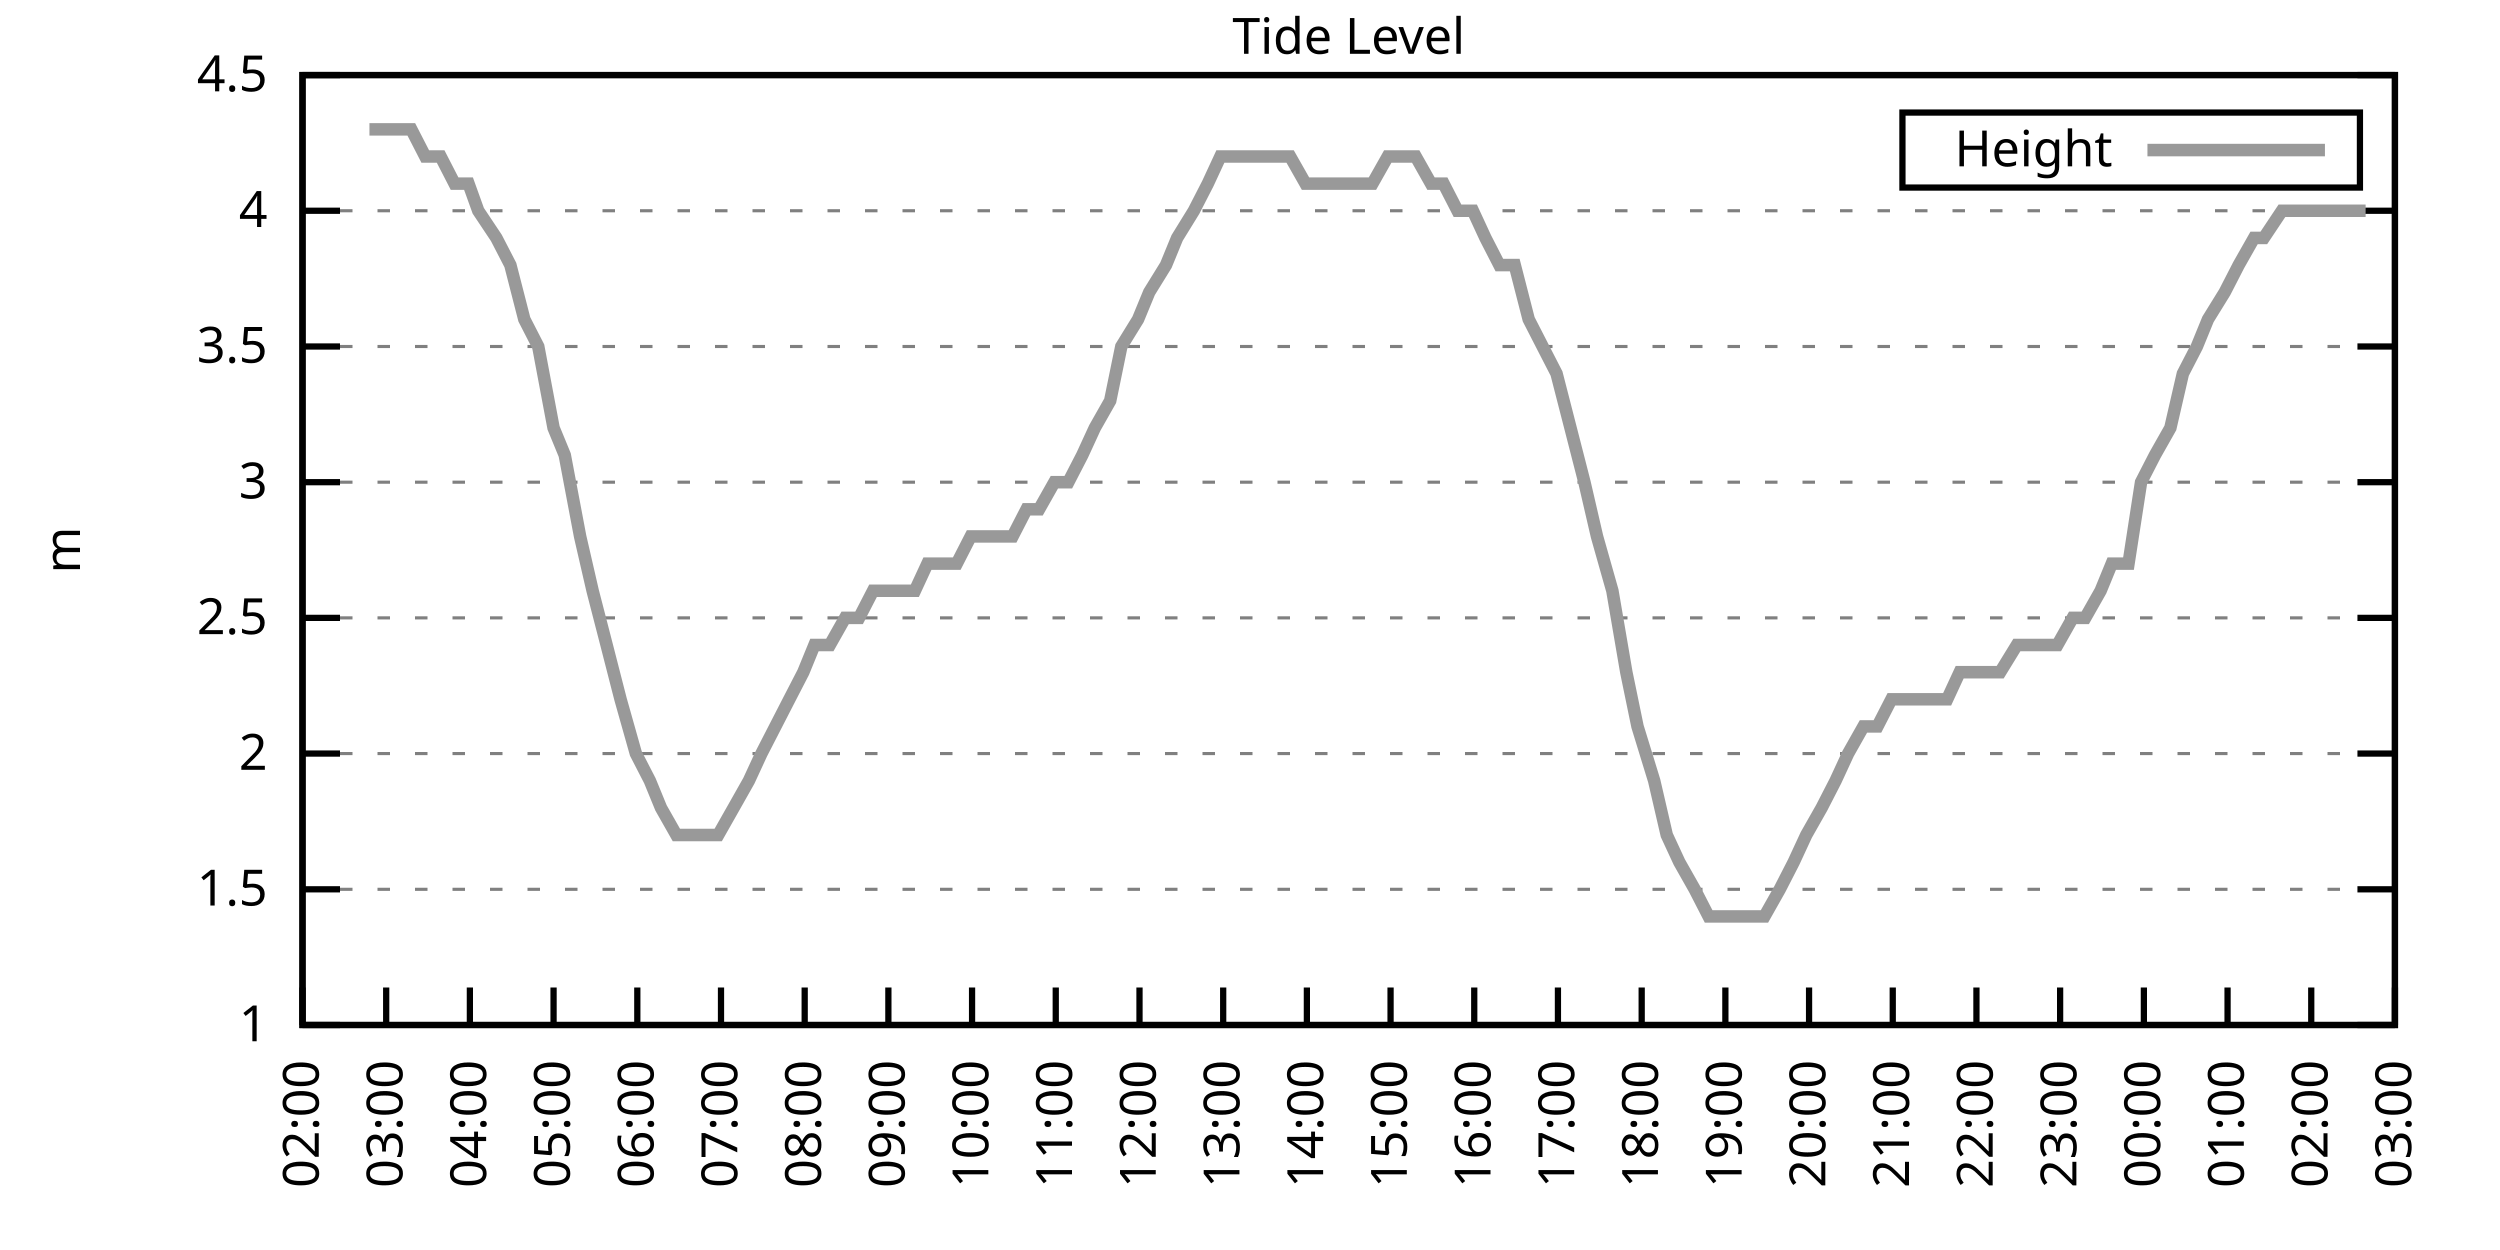
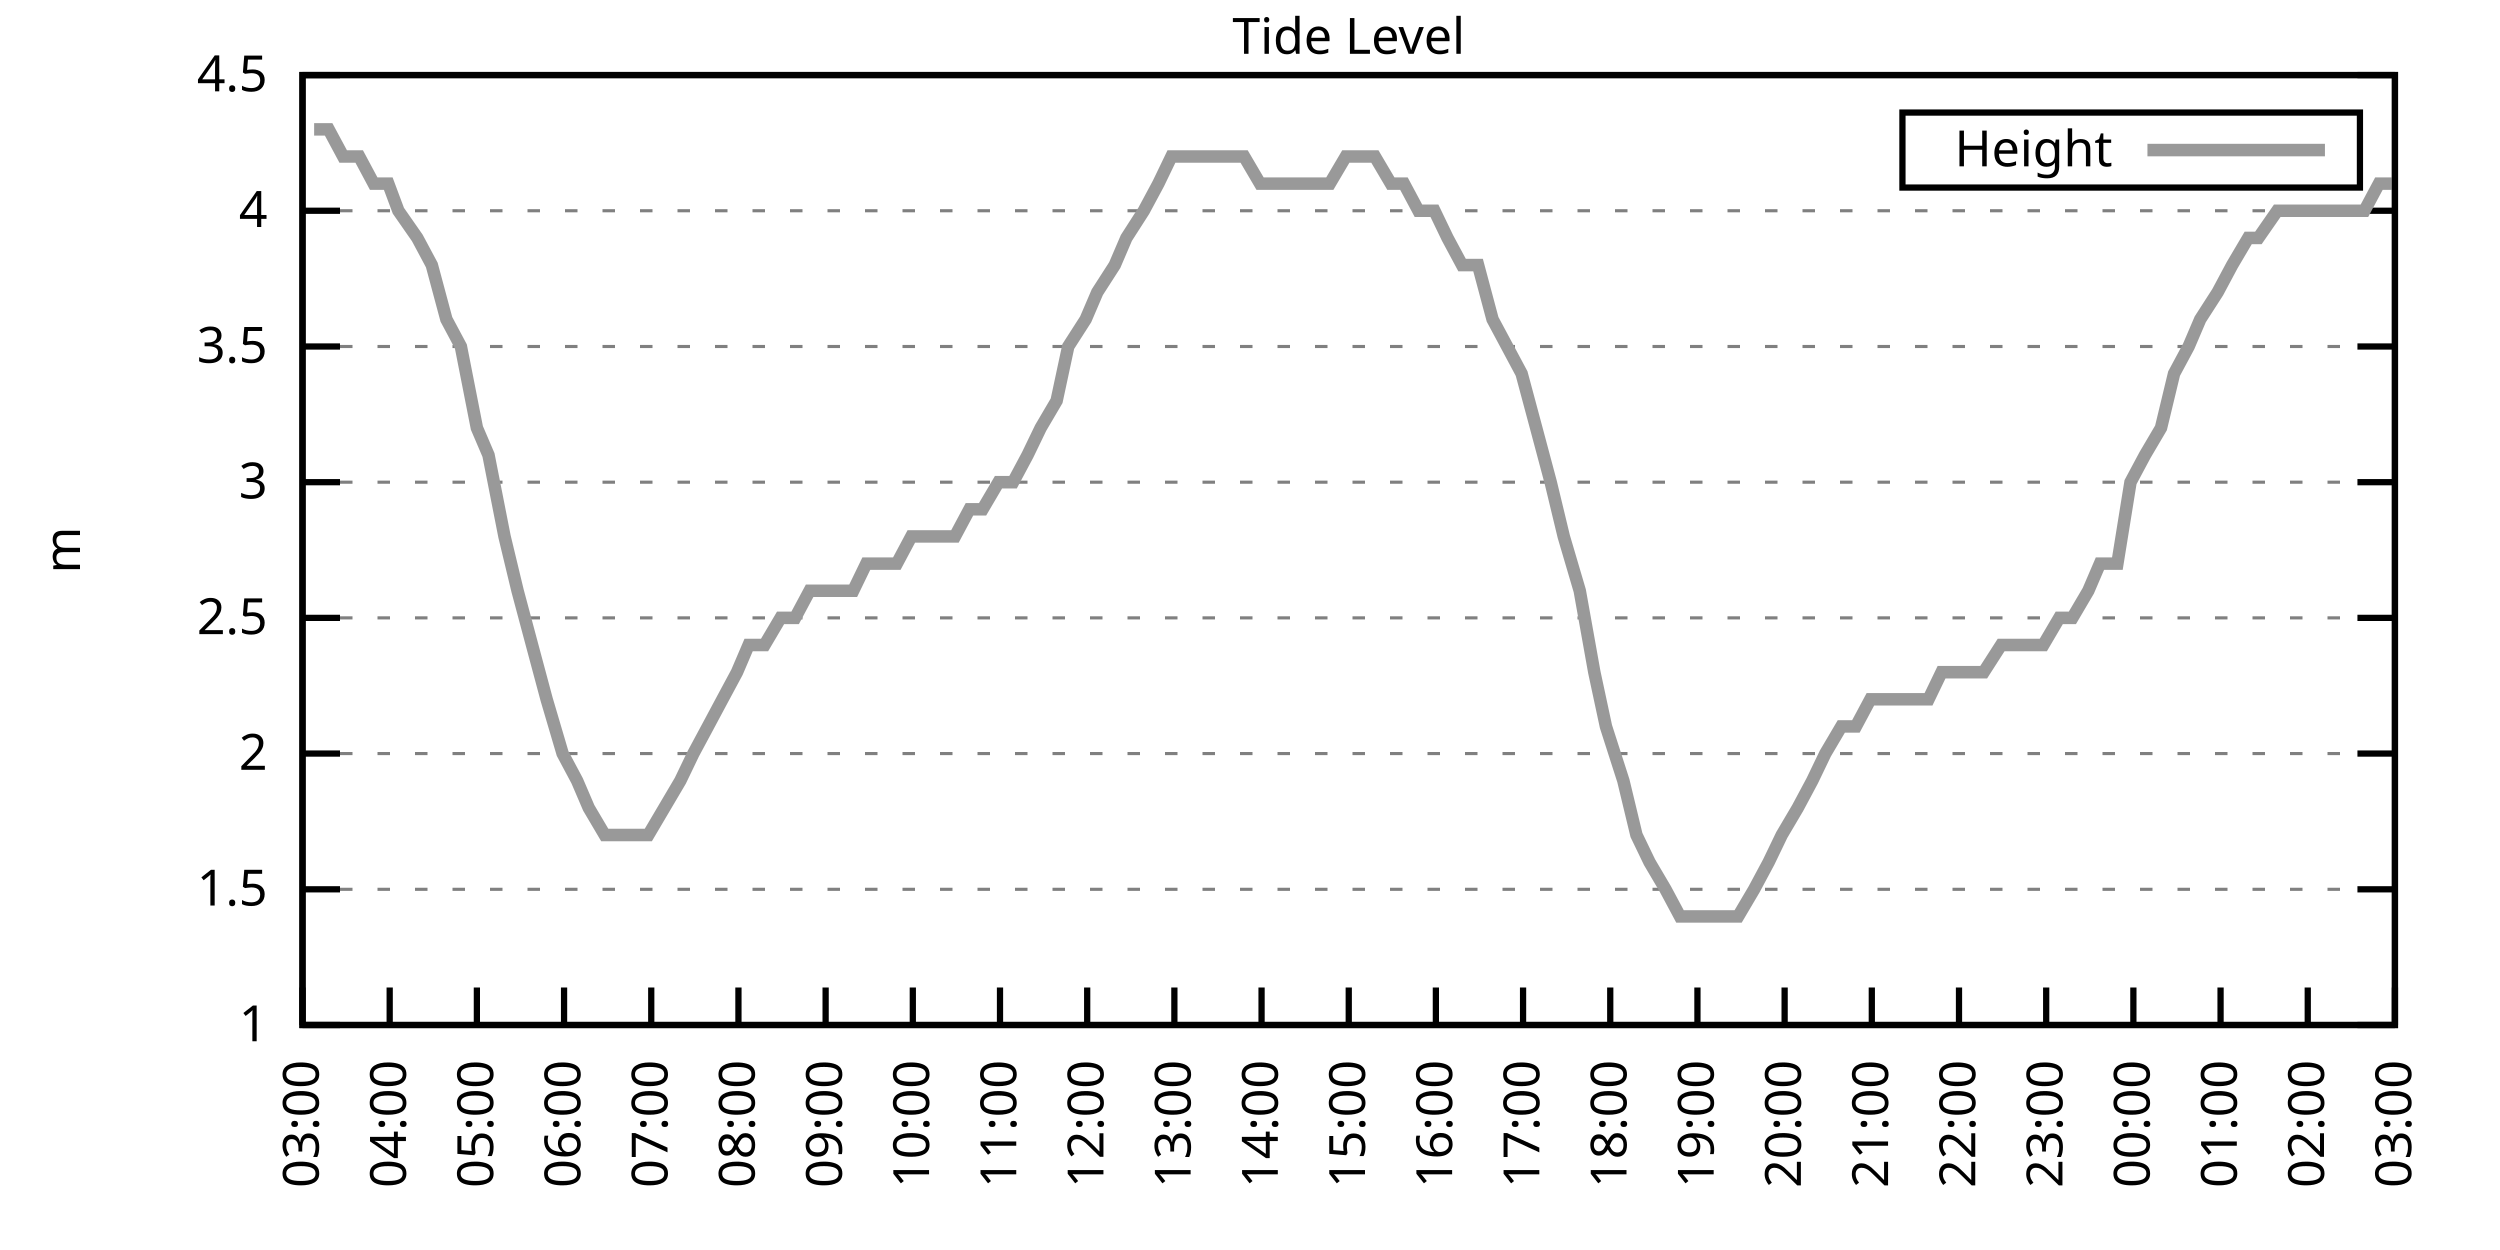
<svg xmlns="http://www.w3.org/2000/svg" xmlns:xlink="http://www.w3.org/1999/xlink" width="400" height="200" viewBox="0 0 400 200">
  <g id="gnuplot_canvas">
    <rect x="0" y="0" width="400" height="200" fill="none" />
    <defs>
      <circle id="gpDot" r="0.5" stroke-width="0.5" stroke="currentColor" />
      <path id="gpPt0" stroke-width="0.333" stroke="currentColor" d="M-1,0 h2 M0,-1 v2" />
      <path id="gpPt1" stroke-width="0.333" stroke="currentColor" d="M-1,-1 L1,1 M1,-1 L-1,1" />
      <path id="gpPt2" stroke-width="0.333" stroke="currentColor" d="M-1,0 L1,0 M0,-1 L0,1 M-1,-1 L1,1 M-1,1 L1,-1" />
      <rect id="gpPt3" stroke-width="0.333" stroke="currentColor" x="-1" y="-1" width="2" height="2" />
      <rect id="gpPt4" stroke-width="0.333" stroke="currentColor" fill="currentColor" x="-1" y="-1" width="2" height="2" />
      <circle id="gpPt5" stroke-width="0.333" stroke="currentColor" cx="0" cy="0" r="1" />
      <use xlink:href="#gpPt5" id="gpPt6" fill="currentColor" stroke="none" />
      <path id="gpPt7" stroke-width="0.333" stroke="currentColor" d="M0,-1.33 L-1.33,0.67 L1.33,0.67 z" />
      <use xlink:href="#gpPt7" id="gpPt8" fill="currentColor" stroke="none" />
      <use xlink:href="#gpPt7" id="gpPt9" stroke="currentColor" transform="rotate(180)" />
      <use xlink:href="#gpPt9" id="gpPt10" fill="currentColor" stroke="none" />
      <use xlink:href="#gpPt3" id="gpPt11" stroke="currentColor" transform="rotate(45)" />
      <use xlink:href="#gpPt11" id="gpPt12" fill="currentColor" stroke="none" />
      <path id="gpPt13" stroke-width="0.333" stroke="currentColor" d="M0,1.330 L1.265,0.411 L0.782,-1.067 L-0.782,-1.076 L-1.265,0.411 z" />
      <use xlink:href="#gpPt13" id="gpPt14" fill="currentColor" stroke="none" />
      <filter id="textbox" filterUnits="objectBoundingBox" x="0" y="0" height="1" width="1">
        <feFlood flood-color="white" flood-opacity="1" result="bgnd" />
        <feComposite in="SourceGraphic" in2="bgnd" operator="atop" />
      </filter>
      <filter id="greybox" filterUnits="objectBoundingBox" x="0" y="0" height="1" width="1">
        <feFlood flood-color="lightgrey" flood-opacity="1" result="grey" />
        <feComposite in="SourceGraphic" in2="grey" operator="atop" />
      </filter>
    </defs>
    <g fill="none" color="white" stroke="currentColor" stroke-width="1.00" stroke-linecap="butt" stroke-linejoin="miter">
</g>
    <g fill="none" color="black" stroke="currentColor" stroke-width="1.00" stroke-linecap="butt" stroke-linejoin="miter">
      <g stroke="none" shape-rendering="crispEdges">
        <polygon fill="rgb(255, 255, 255)" points="48.40,164.00 383.18,164.00 383.18,12.02 48.40,12.02 " />
      </g>
    </g>
    <g fill="none" color="black" stroke="currentColor" stroke-width="1.00" stroke-linecap="butt" stroke-linejoin="miter">
</g>
    <g fill="none" color="black" stroke="black" stroke-width="0.50" stroke-linecap="butt" stroke-linejoin="miter">
</g>
    <g fill="none" color="gray" stroke="currentColor" stroke-width="0.50" stroke-linecap="butt" stroke-linejoin="miter">
      <path stroke="gray" stroke-dasharray="2,4" class="gridline" d="M48.40,164.00 L383.19,164.00  " />
    </g>
    <g fill="none" color="gray" stroke="gray" stroke-width="1.00" stroke-linecap="butt" stroke-linejoin="miter">
</g>
    <g fill="none" color="black" stroke="currentColor" stroke-width="1.00" stroke-linecap="butt" stroke-linejoin="miter">
      <path stroke="black" d="M48.40,164.00 L54.40,164.00 M383.19,164.00 L377.19,164.00  " />
      <g transform="translate(42.80,166.60)" stroke="none" fill="black" font-family="Sans" font-size="8.00" text-anchor="end">
        <text>
          <tspan font-family="Sans"> 1</tspan>
        </text>
      </g>
    </g>
    <g fill="none" color="black" stroke="currentColor" stroke-width="1.00" stroke-linecap="butt" stroke-linejoin="miter">
</g>
    <g fill="none" color="black" stroke="black" stroke-width="0.50" stroke-linecap="butt" stroke-linejoin="miter">
</g>
    <g fill="none" color="gray" stroke="currentColor" stroke-width="0.50" stroke-linecap="butt" stroke-linejoin="miter">
      <path stroke="gray" stroke-dasharray="2,4" class="gridline" d="M48.40,142.29 L383.19,142.29  " />
    </g>
    <g fill="none" color="gray" stroke="gray" stroke-width="1.00" stroke-linecap="butt" stroke-linejoin="miter">
</g>
    <g fill="none" color="black" stroke="currentColor" stroke-width="1.00" stroke-linecap="butt" stroke-linejoin="miter">
      <path stroke="black" d="M48.40,142.29 L54.40,142.29 M383.19,142.29 L377.19,142.29  " />
      <g transform="translate(42.80,144.89)" stroke="none" fill="black" font-family="Sans" font-size="8.00" text-anchor="end">
        <text>
          <tspan font-family="Sans"> 1.5</tspan>
        </text>
      </g>
    </g>
    <g fill="none" color="black" stroke="currentColor" stroke-width="1.00" stroke-linecap="butt" stroke-linejoin="miter">
</g>
    <g fill="none" color="black" stroke="black" stroke-width="0.50" stroke-linecap="butt" stroke-linejoin="miter">
</g>
    <g fill="none" color="gray" stroke="currentColor" stroke-width="0.50" stroke-linecap="butt" stroke-linejoin="miter">
      <path stroke="gray" stroke-dasharray="2,4" class="gridline" d="M48.40,120.57 L383.19,120.57  " />
    </g>
    <g fill="none" color="gray" stroke="gray" stroke-width="1.00" stroke-linecap="butt" stroke-linejoin="miter">
</g>
    <g fill="none" color="black" stroke="currentColor" stroke-width="1.00" stroke-linecap="butt" stroke-linejoin="miter">
      <path stroke="black" d="M48.40,120.57 L54.40,120.57 M383.19,120.57 L377.19,120.57  " />
      <g transform="translate(42.80,123.17)" stroke="none" fill="black" font-family="Sans" font-size="8.00" text-anchor="end">
        <text>
          <tspan font-family="Sans"> 2</tspan>
        </text>
      </g>
    </g>
    <g fill="none" color="black" stroke="currentColor" stroke-width="1.00" stroke-linecap="butt" stroke-linejoin="miter">
</g>
    <g fill="none" color="black" stroke="black" stroke-width="0.50" stroke-linecap="butt" stroke-linejoin="miter">
</g>
    <g fill="none" color="gray" stroke="currentColor" stroke-width="0.50" stroke-linecap="butt" stroke-linejoin="miter">
      <path stroke="gray" stroke-dasharray="2,4" class="gridline" d="M48.40,98.86 L383.19,98.86  " />
    </g>
    <g fill="none" color="gray" stroke="gray" stroke-width="1.00" stroke-linecap="butt" stroke-linejoin="miter">
</g>
    <g fill="none" color="black" stroke="currentColor" stroke-width="1.00" stroke-linecap="butt" stroke-linejoin="miter">
      <path stroke="black" d="M48.40,98.86 L54.40,98.86 M383.19,98.86 L377.19,98.86  " />
      <g transform="translate(42.80,101.46)" stroke="none" fill="black" font-family="Sans" font-size="8.00" text-anchor="end">
        <text>
          <tspan font-family="Sans"> 2.5</tspan>
        </text>
      </g>
    </g>
    <g fill="none" color="black" stroke="currentColor" stroke-width="1.00" stroke-linecap="butt" stroke-linejoin="miter">
</g>
    <g fill="none" color="black" stroke="black" stroke-width="0.50" stroke-linecap="butt" stroke-linejoin="miter">
</g>
    <g fill="none" color="gray" stroke="currentColor" stroke-width="0.50" stroke-linecap="butt" stroke-linejoin="miter">
      <path stroke="gray" stroke-dasharray="2,4" class="gridline" d="M48.40,77.15 L383.19,77.15  " />
    </g>
    <g fill="none" color="gray" stroke="gray" stroke-width="1.00" stroke-linecap="butt" stroke-linejoin="miter">
</g>
    <g fill="none" color="black" stroke="currentColor" stroke-width="1.00" stroke-linecap="butt" stroke-linejoin="miter">
      <path stroke="black" d="M48.40,77.15 L54.40,77.15 M383.19,77.15 L377.19,77.15  " />
      <g transform="translate(42.80,79.75)" stroke="none" fill="black" font-family="Sans" font-size="8.00" text-anchor="end">
        <text>
          <tspan font-family="Sans"> 3</tspan>
        </text>
      </g>
    </g>
    <g fill="none" color="black" stroke="currentColor" stroke-width="1.00" stroke-linecap="butt" stroke-linejoin="miter">
</g>
    <g fill="none" color="black" stroke="black" stroke-width="0.50" stroke-linecap="butt" stroke-linejoin="miter">
</g>
    <g fill="none" color="gray" stroke="currentColor" stroke-width="0.50" stroke-linecap="butt" stroke-linejoin="miter">
      <path stroke="gray" stroke-dasharray="2,4" class="gridline" d="M48.40,55.44 L383.19,55.44  " />
    </g>
    <g fill="none" color="gray" stroke="gray" stroke-width="1.00" stroke-linecap="butt" stroke-linejoin="miter">
</g>
    <g fill="none" color="black" stroke="currentColor" stroke-width="1.00" stroke-linecap="butt" stroke-linejoin="miter">
      <path stroke="black" d="M48.40,55.44 L54.40,55.44 M383.19,55.44 L377.19,55.44  " />
      <g transform="translate(42.80,58.04)" stroke="none" fill="black" font-family="Sans" font-size="8.00" text-anchor="end">
        <text>
          <tspan font-family="Sans"> 3.5</tspan>
        </text>
      </g>
    </g>
    <g fill="none" color="black" stroke="currentColor" stroke-width="1.00" stroke-linecap="butt" stroke-linejoin="miter">
</g>
    <g fill="none" color="black" stroke="black" stroke-width="0.50" stroke-linecap="butt" stroke-linejoin="miter">
</g>
    <g fill="none" color="gray" stroke="currentColor" stroke-width="0.50" stroke-linecap="butt" stroke-linejoin="miter">
      <path stroke="gray" stroke-dasharray="2,4" class="gridline" d="M48.40,33.72 L383.19,33.72  " />
    </g>
    <g fill="none" color="gray" stroke="gray" stroke-width="1.00" stroke-linecap="butt" stroke-linejoin="miter">
</g>
    <g fill="none" color="black" stroke="currentColor" stroke-width="1.00" stroke-linecap="butt" stroke-linejoin="miter">
      <path stroke="black" d="M48.40,33.72 L54.40,33.72 M383.19,33.72 L377.19,33.72  " />
      <g transform="translate(42.80,36.32)" stroke="none" fill="black" font-family="Sans" font-size="8.00" text-anchor="end">
        <text>
          <tspan font-family="Sans"> 4</tspan>
        </text>
      </g>
    </g>
    <g fill="none" color="black" stroke="currentColor" stroke-width="1.00" stroke-linecap="butt" stroke-linejoin="miter">
</g>
    <g fill="none" color="black" stroke="black" stroke-width="0.50" stroke-linecap="butt" stroke-linejoin="miter">
</g>
    <g fill="none" color="gray" stroke="currentColor" stroke-width="0.50" stroke-linecap="butt" stroke-linejoin="miter">
      <path stroke="gray" stroke-dasharray="2,4" class="gridline" d="M48.40,12.01 L383.19,12.01  " />
    </g>
    <g fill="none" color="gray" stroke="gray" stroke-width="1.00" stroke-linecap="butt" stroke-linejoin="miter">
</g>
    <g fill="none" color="black" stroke="currentColor" stroke-width="1.00" stroke-linecap="butt" stroke-linejoin="miter">
      <path stroke="black" d="M48.40,12.01 L54.40,12.01 M383.19,12.01 L377.19,12.01  " />
      <g transform="translate(42.80,14.61)" stroke="none" fill="black" font-family="Sans" font-size="8.00" text-anchor="end">
        <text>
          <tspan font-family="Sans"> 4.5</tspan>
        </text>
      </g>
    </g>
    <g fill="none" color="black" stroke="currentColor" stroke-width="1.00" stroke-linecap="butt" stroke-linejoin="miter">
      <path stroke="black" d="M48.40,164.00 L48.40,158.00  " />
      <g transform="translate(51.00,169.60) rotate(270.00)" stroke="none" fill="black" font-family="Sans" font-size="8.00" text-anchor="end">
        <text>
-           <tspan font-family="Sans">02:00</tspan>
-         </text>
-       </g>
-     </g>
-     <g fill="none" color="black" stroke="currentColor" stroke-width="1.00" stroke-linecap="butt" stroke-linejoin="miter">
-       <path stroke="black" d="M61.79,164.00 L61.79,158.00  " />
-       <g transform="translate(64.39,169.60) rotate(270.00)" stroke="none" fill="black" font-family="Sans" font-size="8.00" text-anchor="end">
-         <text>
          <tspan font-family="Sans">03:00</tspan>
        </text>
      </g>
    </g>
    <g fill="none" color="black" stroke="currentColor" stroke-width="1.00" stroke-linecap="butt" stroke-linejoin="miter">
-       <path stroke="black" d="M75.18,164.00 L75.18,158.00  " />
-       <g transform="translate(77.78,169.60) rotate(270.00)" stroke="none" fill="black" font-family="Sans" font-size="8.00" text-anchor="end">
+       <path stroke="black" d="M62.35,164.00 L62.35,158.00  " />
+       <g transform="translate(64.95,169.60) rotate(270.00)" stroke="none" fill="black" font-family="Sans" font-size="8.00" text-anchor="end">
        <text>
          <tspan font-family="Sans">04:00</tspan>
        </text>
      </g>
    </g>
    <g fill="none" color="black" stroke="currentColor" stroke-width="1.00" stroke-linecap="butt" stroke-linejoin="miter">
-       <path stroke="black" d="M88.57,164.00 L88.57,158.00  " />
-       <g transform="translate(91.17,169.60) rotate(270.00)" stroke="none" fill="black" font-family="Sans" font-size="8.00" text-anchor="end">
+       <path stroke="black" d="M76.30,164.00 L76.30,158.00  " />
+       <g transform="translate(78.90,169.60) rotate(270.00)" stroke="none" fill="black" font-family="Sans" font-size="8.00" text-anchor="end">
        <text>
          <tspan font-family="Sans">05:00</tspan>
        </text>
      </g>
    </g>
    <g fill="none" color="black" stroke="currentColor" stroke-width="1.00" stroke-linecap="butt" stroke-linejoin="miter">
-       <path stroke="black" d="M101.97,164.00 L101.97,158.00  " />
-       <g transform="translate(104.57,169.60) rotate(270.00)" stroke="none" fill="black" font-family="Sans" font-size="8.00" text-anchor="end">
+       <path stroke="black" d="M90.25,164.00 L90.25,158.00  " />
+       <g transform="translate(92.85,169.60) rotate(270.00)" stroke="none" fill="black" font-family="Sans" font-size="8.00" text-anchor="end">
        <text>
          <tspan font-family="Sans">06:00</tspan>
        </text>
      </g>
    </g>
    <g fill="none" color="black" stroke="currentColor" stroke-width="1.00" stroke-linecap="butt" stroke-linejoin="miter">
-       <path stroke="black" d="M115.36,164.00 L115.36,158.00  " />
-       <g transform="translate(117.96,169.60) rotate(270.00)" stroke="none" fill="black" font-family="Sans" font-size="8.00" text-anchor="end">
+       <path stroke="black" d="M104.20,164.00 L104.20,158.00  " />
+       <g transform="translate(106.80,169.60) rotate(270.00)" stroke="none" fill="black" font-family="Sans" font-size="8.00" text-anchor="end">
        <text>
          <tspan font-family="Sans">07:00</tspan>
        </text>
      </g>
    </g>
    <g fill="none" color="black" stroke="currentColor" stroke-width="1.00" stroke-linecap="butt" stroke-linejoin="miter">
-       <path stroke="black" d="M128.75,164.00 L128.75,158.00  " />
-       <g transform="translate(131.35,169.60) rotate(270.00)" stroke="none" fill="black" font-family="Sans" font-size="8.00" text-anchor="end">
+       <path stroke="black" d="M118.15,164.00 L118.15,158.00  " />
+       <g transform="translate(120.75,169.60) rotate(270.00)" stroke="none" fill="black" font-family="Sans" font-size="8.00" text-anchor="end">
        <text>
          <tspan font-family="Sans">08:00</tspan>
        </text>
      </g>
    </g>
    <g fill="none" color="black" stroke="currentColor" stroke-width="1.00" stroke-linecap="butt" stroke-linejoin="miter">
-       <path stroke="black" d="M142.14,164.00 L142.14,158.00  " />
-       <g transform="translate(144.74,169.60) rotate(270.00)" stroke="none" fill="black" font-family="Sans" font-size="8.00" text-anchor="end">
+       <path stroke="black" d="M132.10,164.00 L132.10,158.00  " />
+       <g transform="translate(134.70,169.60) rotate(270.00)" stroke="none" fill="black" font-family="Sans" font-size="8.00" text-anchor="end">
        <text>
          <tspan font-family="Sans">09:00</tspan>
        </text>
      </g>
    </g>
    <g fill="none" color="black" stroke="currentColor" stroke-width="1.00" stroke-linecap="butt" stroke-linejoin="miter">
-       <path stroke="black" d="M155.53,164.00 L155.53,158.00  " />
-       <g transform="translate(158.13,169.60) rotate(270.00)" stroke="none" fill="black" font-family="Sans" font-size="8.00" text-anchor="end">
+       <path stroke="black" d="M146.05,164.00 L146.05,158.00  " />
+       <g transform="translate(148.65,169.60) rotate(270.00)" stroke="none" fill="black" font-family="Sans" font-size="8.00" text-anchor="end">
        <text>
          <tspan font-family="Sans">10:00</tspan>
        </text>
      </g>
    </g>
    <g fill="none" color="black" stroke="currentColor" stroke-width="1.00" stroke-linecap="butt" stroke-linejoin="miter">
-       <path stroke="black" d="M168.92,164.00 L168.92,158.00  " />
-       <g transform="translate(171.52,169.60) rotate(270.00)" stroke="none" fill="black" font-family="Sans" font-size="8.00" text-anchor="end">
+       <path stroke="black" d="M160.00,164.00 L160.00,158.00  " />
+       <g transform="translate(162.60,169.60) rotate(270.00)" stroke="none" fill="black" font-family="Sans" font-size="8.00" text-anchor="end">
        <text>
          <tspan font-family="Sans">11:00</tspan>
        </text>
      </g>
    </g>
    <g fill="none" color="black" stroke="currentColor" stroke-width="1.00" stroke-linecap="butt" stroke-linejoin="miter">
-       <path stroke="black" d="M182.32,164.00 L182.32,158.00  " />
-       <g transform="translate(184.92,169.60) rotate(270.00)" stroke="none" fill="black" font-family="Sans" font-size="8.00" text-anchor="end">
+       <path stroke="black" d="M173.95,164.00 L173.95,158.00  " />
+       <g transform="translate(176.55,169.60) rotate(270.00)" stroke="none" fill="black" font-family="Sans" font-size="8.00" text-anchor="end">
        <text>
          <tspan font-family="Sans">12:00</tspan>
        </text>
      </g>
    </g>
    <g fill="none" color="black" stroke="currentColor" stroke-width="1.00" stroke-linecap="butt" stroke-linejoin="miter">
-       <path stroke="black" d="M195.71,164.00 L195.71,158.00  " />
-       <g transform="translate(198.31,169.60) rotate(270.00)" stroke="none" fill="black" font-family="Sans" font-size="8.00" text-anchor="end">
+       <path stroke="black" d="M187.90,164.00 L187.90,158.00  " />
+       <g transform="translate(190.50,169.60) rotate(270.00)" stroke="none" fill="black" font-family="Sans" font-size="8.00" text-anchor="end">
        <text>
          <tspan font-family="Sans">13:00</tspan>
        </text>
      </g>
    </g>
    <g fill="none" color="black" stroke="currentColor" stroke-width="1.00" stroke-linecap="butt" stroke-linejoin="miter">
-       <path stroke="black" d="M209.10,164.00 L209.10,158.00  " />
-       <g transform="translate(211.70,169.60) rotate(270.00)" stroke="none" fill="black" font-family="Sans" font-size="8.00" text-anchor="end">
+       <path stroke="black" d="M201.85,164.00 L201.85,158.00  " />
+       <g transform="translate(204.45,169.60) rotate(270.00)" stroke="none" fill="black" font-family="Sans" font-size="8.00" text-anchor="end">
        <text>
          <tspan font-family="Sans">14:00</tspan>
        </text>
      </g>
    </g>
    <g fill="none" color="black" stroke="currentColor" stroke-width="1.00" stroke-linecap="butt" stroke-linejoin="miter">
-       <path stroke="black" d="M222.49,164.00 L222.49,158.00  " />
-       <g transform="translate(225.09,169.60) rotate(270.00)" stroke="none" fill="black" font-family="Sans" font-size="8.00" text-anchor="end">
+       <path stroke="black" d="M215.80,164.00 L215.80,158.00  " />
+       <g transform="translate(218.40,169.60) rotate(270.00)" stroke="none" fill="black" font-family="Sans" font-size="8.00" text-anchor="end">
        <text>
          <tspan font-family="Sans">15:00</tspan>
        </text>
      </g>
    </g>
    <g fill="none" color="black" stroke="currentColor" stroke-width="1.00" stroke-linecap="butt" stroke-linejoin="miter">
-       <path stroke="black" d="M235.88,164.00 L235.88,158.00  " />
-       <g transform="translate(238.48,169.60) rotate(270.00)" stroke="none" fill="black" font-family="Sans" font-size="8.00" text-anchor="end">
+       <path stroke="black" d="M229.74,164.00 L229.74,158.00  " />
+       <g transform="translate(232.34,169.60) rotate(270.00)" stroke="none" fill="black" font-family="Sans" font-size="8.00" text-anchor="end">
        <text>
          <tspan font-family="Sans">16:00</tspan>
        </text>
      </g>
    </g>
    <g fill="none" color="black" stroke="currentColor" stroke-width="1.00" stroke-linecap="butt" stroke-linejoin="miter">
-       <path stroke="black" d="M249.27,164.00 L249.27,158.00  " />
-       <g transform="translate(251.87,169.60) rotate(270.00)" stroke="none" fill="black" font-family="Sans" font-size="8.00" text-anchor="end">
+       <path stroke="black" d="M243.69,164.00 L243.69,158.00  " />
+       <g transform="translate(246.29,169.60) rotate(270.00)" stroke="none" fill="black" font-family="Sans" font-size="8.00" text-anchor="end">
        <text>
          <tspan font-family="Sans">17:00</tspan>
        </text>
      </g>
    </g>
    <g fill="none" color="black" stroke="currentColor" stroke-width="1.00" stroke-linecap="butt" stroke-linejoin="miter">
-       <path stroke="black" d="M262.67,164.00 L262.67,158.00  " />
-       <g transform="translate(265.27,169.60) rotate(270.00)" stroke="none" fill="black" font-family="Sans" font-size="8.00" text-anchor="end">
+       <path stroke="black" d="M257.64,164.00 L257.64,158.00  " />
+       <g transform="translate(260.24,169.60) rotate(270.00)" stroke="none" fill="black" font-family="Sans" font-size="8.00" text-anchor="end">
        <text>
          <tspan font-family="Sans">18:00</tspan>
        </text>
      </g>
    </g>
    <g fill="none" color="black" stroke="currentColor" stroke-width="1.00" stroke-linecap="butt" stroke-linejoin="miter">
-       <path stroke="black" d="M276.06,164.00 L276.06,158.00  " />
-       <g transform="translate(278.66,169.60) rotate(270.00)" stroke="none" fill="black" font-family="Sans" font-size="8.00" text-anchor="end">
+       <path stroke="black" d="M271.59,164.00 L271.59,158.00  " />
+       <g transform="translate(274.19,169.60) rotate(270.00)" stroke="none" fill="black" font-family="Sans" font-size="8.00" text-anchor="end">
        <text>
          <tspan font-family="Sans">19:00</tspan>
        </text>
      </g>
    </g>
    <g fill="none" color="black" stroke="currentColor" stroke-width="1.00" stroke-linecap="butt" stroke-linejoin="miter">
-       <path stroke="black" d="M289.45,164.00 L289.45,158.00  " />
-       <g transform="translate(292.05,169.60) rotate(270.00)" stroke="none" fill="black" font-family="Sans" font-size="8.00" text-anchor="end">
+       <path stroke="black" d="M285.54,164.00 L285.54,158.00  " />
+       <g transform="translate(288.14,169.60) rotate(270.00)" stroke="none" fill="black" font-family="Sans" font-size="8.00" text-anchor="end">
        <text>
          <tspan font-family="Sans">20:00</tspan>
        </text>
      </g>
    </g>
    <g fill="none" color="black" stroke="currentColor" stroke-width="1.00" stroke-linecap="butt" stroke-linejoin="miter">
-       <path stroke="black" d="M302.84,164.00 L302.84,158.00  " />
-       <g transform="translate(305.44,169.60) rotate(270.00)" stroke="none" fill="black" font-family="Sans" font-size="8.00" text-anchor="end">
+       <path stroke="black" d="M299.49,164.00 L299.49,158.00  " />
+       <g transform="translate(302.09,169.60) rotate(270.00)" stroke="none" fill="black" font-family="Sans" font-size="8.00" text-anchor="end">
        <text>
          <tspan font-family="Sans">21:00</tspan>
        </text>
      </g>
    </g>
    <g fill="none" color="black" stroke="currentColor" stroke-width="1.00" stroke-linecap="butt" stroke-linejoin="miter">
-       <path stroke="black" d="M316.23,164.00 L316.23,158.00  " />
-       <g transform="translate(318.83,169.60) rotate(270.00)" stroke="none" fill="black" font-family="Sans" font-size="8.00" text-anchor="end">
+       <path stroke="black" d="M313.44,164.00 L313.44,158.00  " />
+       <g transform="translate(316.04,169.60) rotate(270.00)" stroke="none" fill="black" font-family="Sans" font-size="8.00" text-anchor="end">
        <text>
          <tspan font-family="Sans">22:00</tspan>
        </text>
      </g>
    </g>
    <g fill="none" color="black" stroke="currentColor" stroke-width="1.00" stroke-linecap="butt" stroke-linejoin="miter">
-       <path stroke="black" d="M329.62,164.00 L329.62,158.00  " />
-       <g transform="translate(332.22,169.60) rotate(270.00)" stroke="none" fill="black" font-family="Sans" font-size="8.00" text-anchor="end">
+       <path stroke="black" d="M327.39,164.00 L327.39,158.00  " />
+       <g transform="translate(329.99,169.60) rotate(270.00)" stroke="none" fill="black" font-family="Sans" font-size="8.00" text-anchor="end">
        <text>
          <tspan font-family="Sans">23:00</tspan>
        </text>
      </g>
    </g>
    <g fill="none" color="black" stroke="currentColor" stroke-width="1.00" stroke-linecap="butt" stroke-linejoin="miter">
-       <path stroke="black" d="M343.02,164.00 L343.02,158.00  " />
-       <g transform="translate(345.62,169.60) rotate(270.00)" stroke="none" fill="black" font-family="Sans" font-size="8.00" text-anchor="end">
+       <path stroke="black" d="M341.34,164.00 L341.34,158.00  " />
+       <g transform="translate(343.94,169.60) rotate(270.00)" stroke="none" fill="black" font-family="Sans" font-size="8.00" text-anchor="end">
        <text>
          <tspan font-family="Sans">00:00</tspan>
        </text>
      </g>
    </g>
    <g fill="none" color="black" stroke="currentColor" stroke-width="1.00" stroke-linecap="butt" stroke-linejoin="miter">
-       <path stroke="black" d="M356.41,164.00 L356.41,158.00  " />
-       <g transform="translate(359.01,169.60) rotate(270.00)" stroke="none" fill="black" font-family="Sans" font-size="8.00" text-anchor="end">
+       <path stroke="black" d="M355.29,164.00 L355.29,158.00  " />
+       <g transform="translate(357.89,169.60) rotate(270.00)" stroke="none" fill="black" font-family="Sans" font-size="8.00" text-anchor="end">
        <text>
          <tspan font-family="Sans">01:00</tspan>
        </text>
      </g>
    </g>
    <g fill="none" color="black" stroke="currentColor" stroke-width="1.00" stroke-linecap="butt" stroke-linejoin="miter">
-       <path stroke="black" d="M369.80,164.00 L369.80,158.00  " />
-       <g transform="translate(372.40,169.60) rotate(270.00)" stroke="none" fill="black" font-family="Sans" font-size="8.00" text-anchor="end">
+       <path stroke="black" d="M369.24,164.00 L369.24,158.00  " />
+       <g transform="translate(371.84,169.60) rotate(270.00)" stroke="none" fill="black" font-family="Sans" font-size="8.00" text-anchor="end">
        <text>
          <tspan font-family="Sans">02:00</tspan>
        </text>
      </g>
    </g>
    <g fill="none" color="black" stroke="currentColor" stroke-width="1.00" stroke-linecap="butt" stroke-linejoin="miter">
      <path stroke="black" d="M383.19,164.00 L383.19,158.00  " />
      <g transform="translate(385.79,169.60) rotate(270.00)" stroke="none" fill="black" font-family="Sans" font-size="8.00" text-anchor="end">
        <text>
          <tspan font-family="Sans">03:00</tspan>
        </text>
      </g>
    </g>
    <g fill="none" color="black" stroke="currentColor" stroke-width="1.00" stroke-linecap="butt" stroke-linejoin="miter">
</g>
    <g fill="none" color="black" stroke="currentColor" stroke-width="1.00" stroke-linecap="butt" stroke-linejoin="miter">
      <path stroke="black" d="M48.40,12.01 L48.40,164.00 L383.19,164.00 L383.19,12.01 L48.40,12.01 Z  " />
    </g>
    <g fill="none" color="black" stroke="currentColor" stroke-width="1.00" stroke-linecap="butt" stroke-linejoin="miter">
</g>
    <g fill="none" color="black" stroke="currentColor" stroke-width="1.00" stroke-linecap="butt" stroke-linejoin="miter">
      <path stroke="black" d="M304.39,30.01 L304.39,18.01 L377.59,18.01 L377.59,30.01 L304.39,30.01 Z  " />
    </g>
    <g id="Tide_level_plot_1">
      <g fill="none" color="white" stroke="black" stroke-width="2.00" stroke-linecap="butt" stroke-linejoin="miter">
</g>
      <g fill="none" color="black" stroke="currentColor" stroke-width="2.00" stroke-linecap="butt" stroke-linejoin="miter">
        <g transform="translate(337.99,26.61)" stroke="none" fill="black" font-family="Sans" font-size="8.00" text-anchor="end">
          <text>
            <tspan font-family="Sans">Height</tspan>
          </text>
        </g>
      </g>
      <g fill="none" color="black" stroke="currentColor" stroke-width="2.00" stroke-linecap="butt" stroke-linejoin="miter">
-         <path stroke="rgb(153, 153, 153)" d="M343.59,24.01 L371.99,24.01 M59.11,20.70 L61.12,20.70 L63.58,20.70 L65.81,20.70 L68.04,25.04 L70.50,25.04   L72.73,29.38 L74.96,29.38 L76.52,33.72 L79.42,38.07 L81.66,42.41 L83.89,51.09 L86.12,55.44 L88.57,68.46   L90.36,72.81 L92.82,85.83 L94.82,94.52 L97.06,103.20 L99.29,111.89 L101.74,120.57 L103.98,124.92 L105.76,129.26   L108.22,133.60 L110.45,133.60 L112.68,133.60 L114.91,133.60 L117.37,129.26 L119.82,124.92 L121.83,120.57 L124.06,116.23   L126.29,111.89 L128.53,107.55 L130.31,103.20 L132.77,103.20 L135.22,98.86 L137.45,98.86 L139.69,94.52 L141.92,94.52   L143.93,94.52 L146.38,94.52 L148.39,90.18 L150.85,90.18 L153.08,90.18 L155.31,85.83 L157.32,85.83 L159.77,85.83   L162.01,85.83 L164.24,81.49 L166.25,81.49 L168.70,77.15 L170.93,77.15 L173.17,72.81 L175.17,68.46 L177.63,64.12   L179.41,55.44 L182.09,51.09 L183.88,46.75 L186.56,42.41 L188.34,38.07 L191.02,33.72 L193.25,29.38 L195.26,25.04   L197.27,25.04 L199.73,25.04 L202.18,25.04 L204.41,25.04 L206.42,25.04 L208.88,29.38 L210.88,29.38 L213.34,29.38   L215.13,29.38 L217.80,29.38 L219.59,29.38 L222.04,25.04 L224.50,25.04 L226.51,25.04 L228.96,29.38 L230.97,29.38   L233.20,33.72 L235.66,33.72 L237.67,38.07 L239.90,42.41 L242.36,42.41 L244.59,51.09 L246.82,55.44 L249.05,59.78   L251.28,68.46 L253.51,77.15 L255.52,85.83 L257.98,94.52 L260.21,107.55 L262.00,116.23 L264.67,124.92 L266.68,133.60   L268.69,137.94 L271.15,142.29 L273.38,146.63 L275.39,146.63 L278.07,146.63 L280.07,146.63 L282.31,146.63 L284.76,142.29   L286.99,137.94 L289.00,133.60 L291.46,129.26 L293.69,124.92 L295.70,120.57 L298.15,116.23 L300.39,116.23 L302.62,111.89   L304.63,111.89 L306.86,111.89 L309.31,111.89 L311.54,111.89 L313.55,107.55 L315.79,107.55 L318.24,107.55 L320.03,107.55   L322.70,103.20 L324.49,103.20 L327.17,103.20 L329.18,103.20 L331.63,98.86 L333.64,98.86 L336.10,94.52 L337.88,90.18   L340.56,90.18 L342.57,77.15 L344.80,72.81 L347.26,68.46 L349.26,59.78 L351.50,55.44 L353.28,51.09 L355.96,46.75   L358.19,42.41 L360.65,38.07 L362.21,38.07 L365.11,33.72 L367.34,33.72 L369.58,33.72 L371.81,33.72 L373.59,33.72   L375.82,33.72 L378.50,33.72  " />
+         <path stroke="rgb(153, 153, 153)" d="M343.59,24.01 L371.99,24.01 M50.26,20.70 L52.58,20.70 L54.91,25.04 L57.47,25.04 L59.79,29.38 L62.12,29.38   L63.74,33.72 L66.77,38.07 L69.09,42.41 L71.42,51.09 L73.74,55.44 L76.30,68.46 L78.16,72.81 L80.72,85.83   L82.81,94.52 L85.13,103.20 L87.46,111.89 L90.02,120.57 L92.34,124.92 L94.20,129.26 L96.76,133.60 L99.08,133.60   L101.41,133.60 L103.73,133.60 L106.29,129.26 L108.85,124.92 L110.94,120.57 L113.27,116.23 L115.59,111.89 L117.92,107.55   L119.78,103.20 L122.33,103.20 L124.89,98.86 L127.22,98.86 L129.54,94.52 L131.87,94.52 L133.96,94.52 L136.51,94.52   L138.61,90.18 L141.16,90.18 L143.49,90.18 L145.81,85.83 L147.91,85.83 L150.46,85.83 L152.79,85.83 L155.11,81.49   L157.21,81.49 L159.76,77.15 L162.09,77.15 L164.41,72.81 L166.51,68.46 L169.06,64.12 L170.92,55.44 L173.71,51.09   L175.57,46.75 L178.36,42.41 L180.22,38.07 L183.01,33.72 L185.34,29.38 L187.43,25.04 L189.52,25.04 L192.08,25.04   L194.64,25.04 L196.96,25.04 L199.06,25.04 L201.61,29.38 L203.71,29.38 L206.26,29.38 L208.12,29.38 L210.91,29.38   L212.77,29.38 L215.33,25.04 L217.89,25.04 L219.98,25.04 L222.54,29.38 L224.63,29.38 L226.95,33.72 L229.51,33.72   L231.60,38.07 L233.93,42.41 L236.49,42.41 L238.81,51.09 L241.14,55.44 L243.46,59.78 L245.79,68.46 L248.11,77.15   L250.20,85.83 L252.76,94.52 L255.09,107.55 L256.95,116.23 L259.74,124.92 L261.83,133.60 L263.92,137.94 L266.48,142.29   L268.80,146.63 L270.90,146.63 L273.69,146.63 L275.78,146.63 L278.10,146.63 L280.66,142.29 L282.99,137.94 L285.08,133.60   L287.64,129.26 L289.96,124.92 L292.05,120.57 L294.61,116.23 L296.94,116.23 L299.26,111.89 L301.35,111.89 L303.68,111.89   L306.23,111.89 L308.56,111.89 L310.65,107.55 L312.98,107.55 L315.53,107.55 L317.39,107.55 L320.18,103.20 L322.04,103.20   L324.83,103.20 L326.93,103.20 L329.48,98.86 L331.58,98.86 L334.13,94.52 L335.99,90.18 L338.78,90.18 L340.88,77.15   L343.20,72.81 L345.76,68.46 L347.85,59.78 L350.18,55.44 L352.04,51.09 L354.83,46.75 L357.15,42.41 L359.71,38.07   L361.34,38.07 L364.36,33.72 L366.68,33.72 L369.01,33.72 L371.33,33.72 L373.19,33.72 L375.52,33.72 L378.31,33.72   L380.63,29.38 L382.96,29.38  " />
      </g>
    </g>
    <g fill="none" color="black" stroke="currentColor" stroke-width="2.00" stroke-linecap="butt" stroke-linejoin="miter">
</g>
    <g fill="none" color="black" stroke="black" stroke-width="1.00" stroke-linecap="butt" stroke-linejoin="miter">
</g>
    <g fill="none" color="black" stroke="currentColor" stroke-width="1.00" stroke-linecap="butt" stroke-linejoin="miter">
      <path stroke="black" d="M48.40,12.01 L48.40,164.00 L383.19,164.00 L383.19,12.01 L48.40,12.01 Z  " />
      <g transform="translate(12.80,88.01) rotate(270.00)" stroke="none" fill="black" font-family="Sans" font-size="8.00" text-anchor="middle">
        <text>
          <tspan font-family="Sans">m</tspan>
        </text>
      </g>
    </g>
    <g fill="none" color="black" stroke="currentColor" stroke-width="1.00" stroke-linecap="butt" stroke-linejoin="miter">
</g>
    <g fill="none" color="black" stroke="currentColor" stroke-width="1.00" stroke-linecap="butt" stroke-linejoin="miter">
      <g transform="translate(215.79,8.61)" stroke="none" fill="black" font-family="Sans" font-size="8.00" text-anchor="middle">
        <text>
          <tspan font-family="Sans">Tide Level</tspan>
        </text>
      </g>
    </g>
    <g fill="none" color="black" stroke="currentColor" stroke-width="1.00" stroke-linecap="butt" stroke-linejoin="miter">
</g>
  </g>
</svg>
